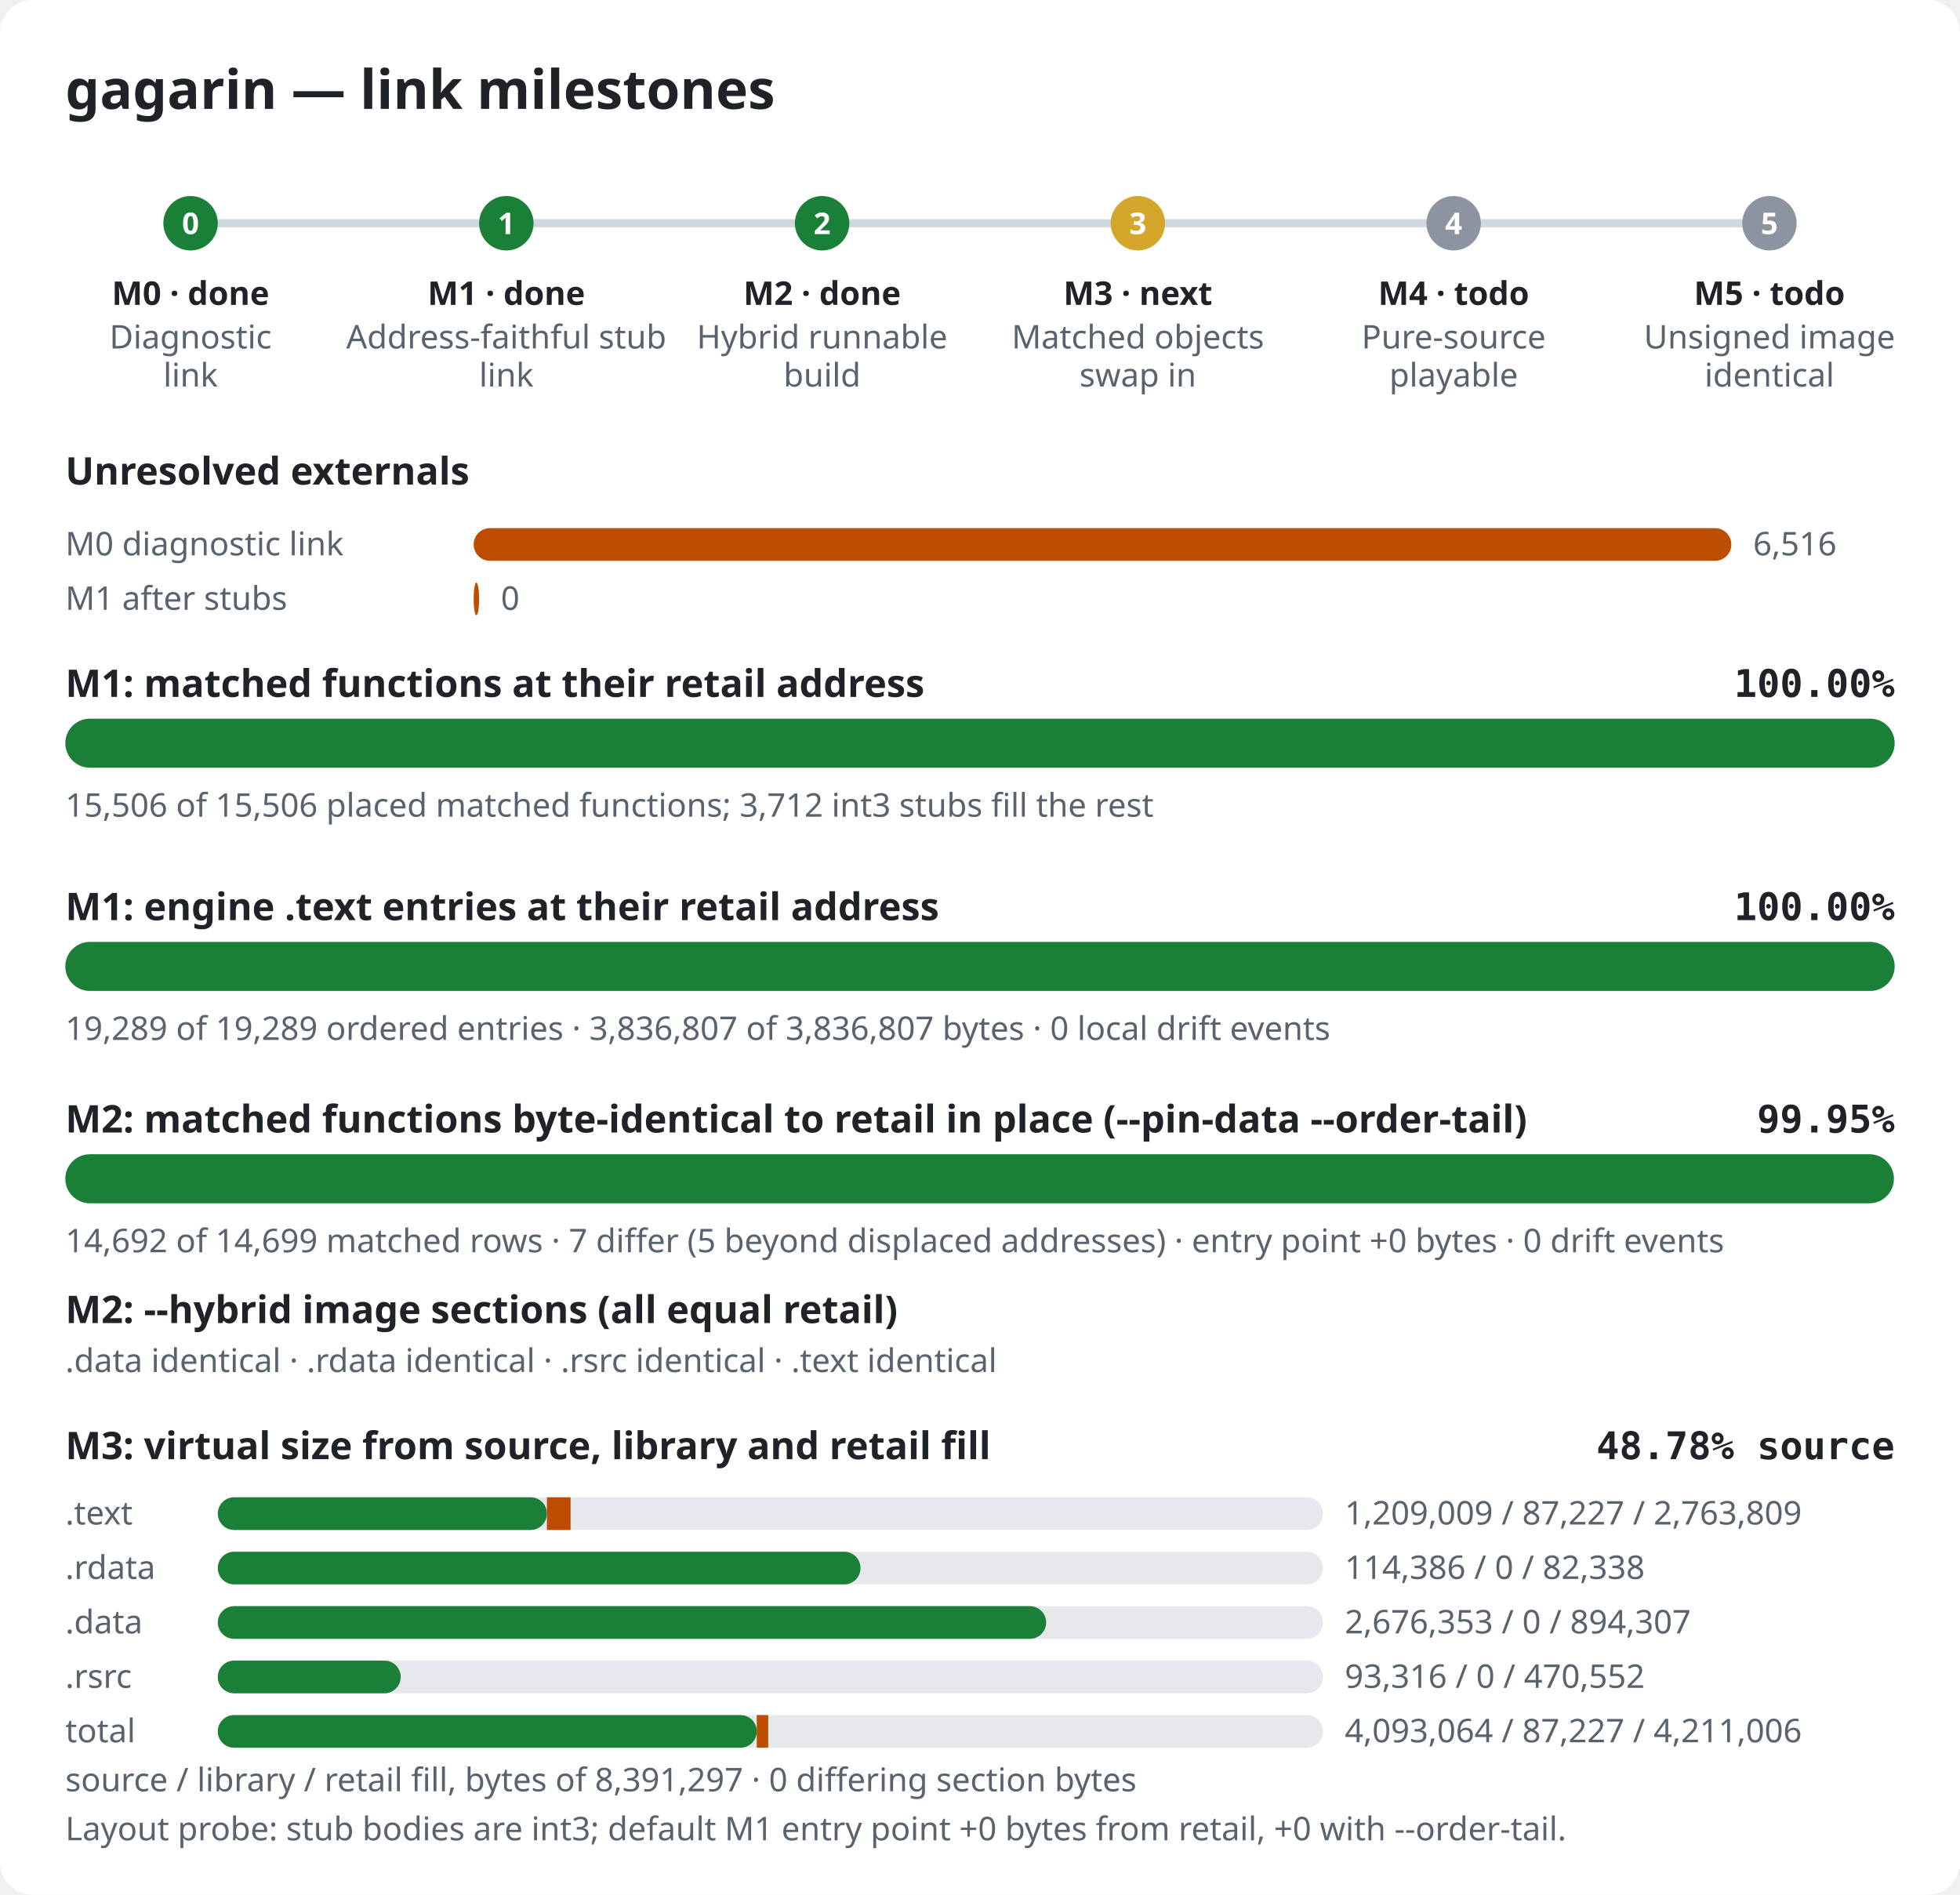
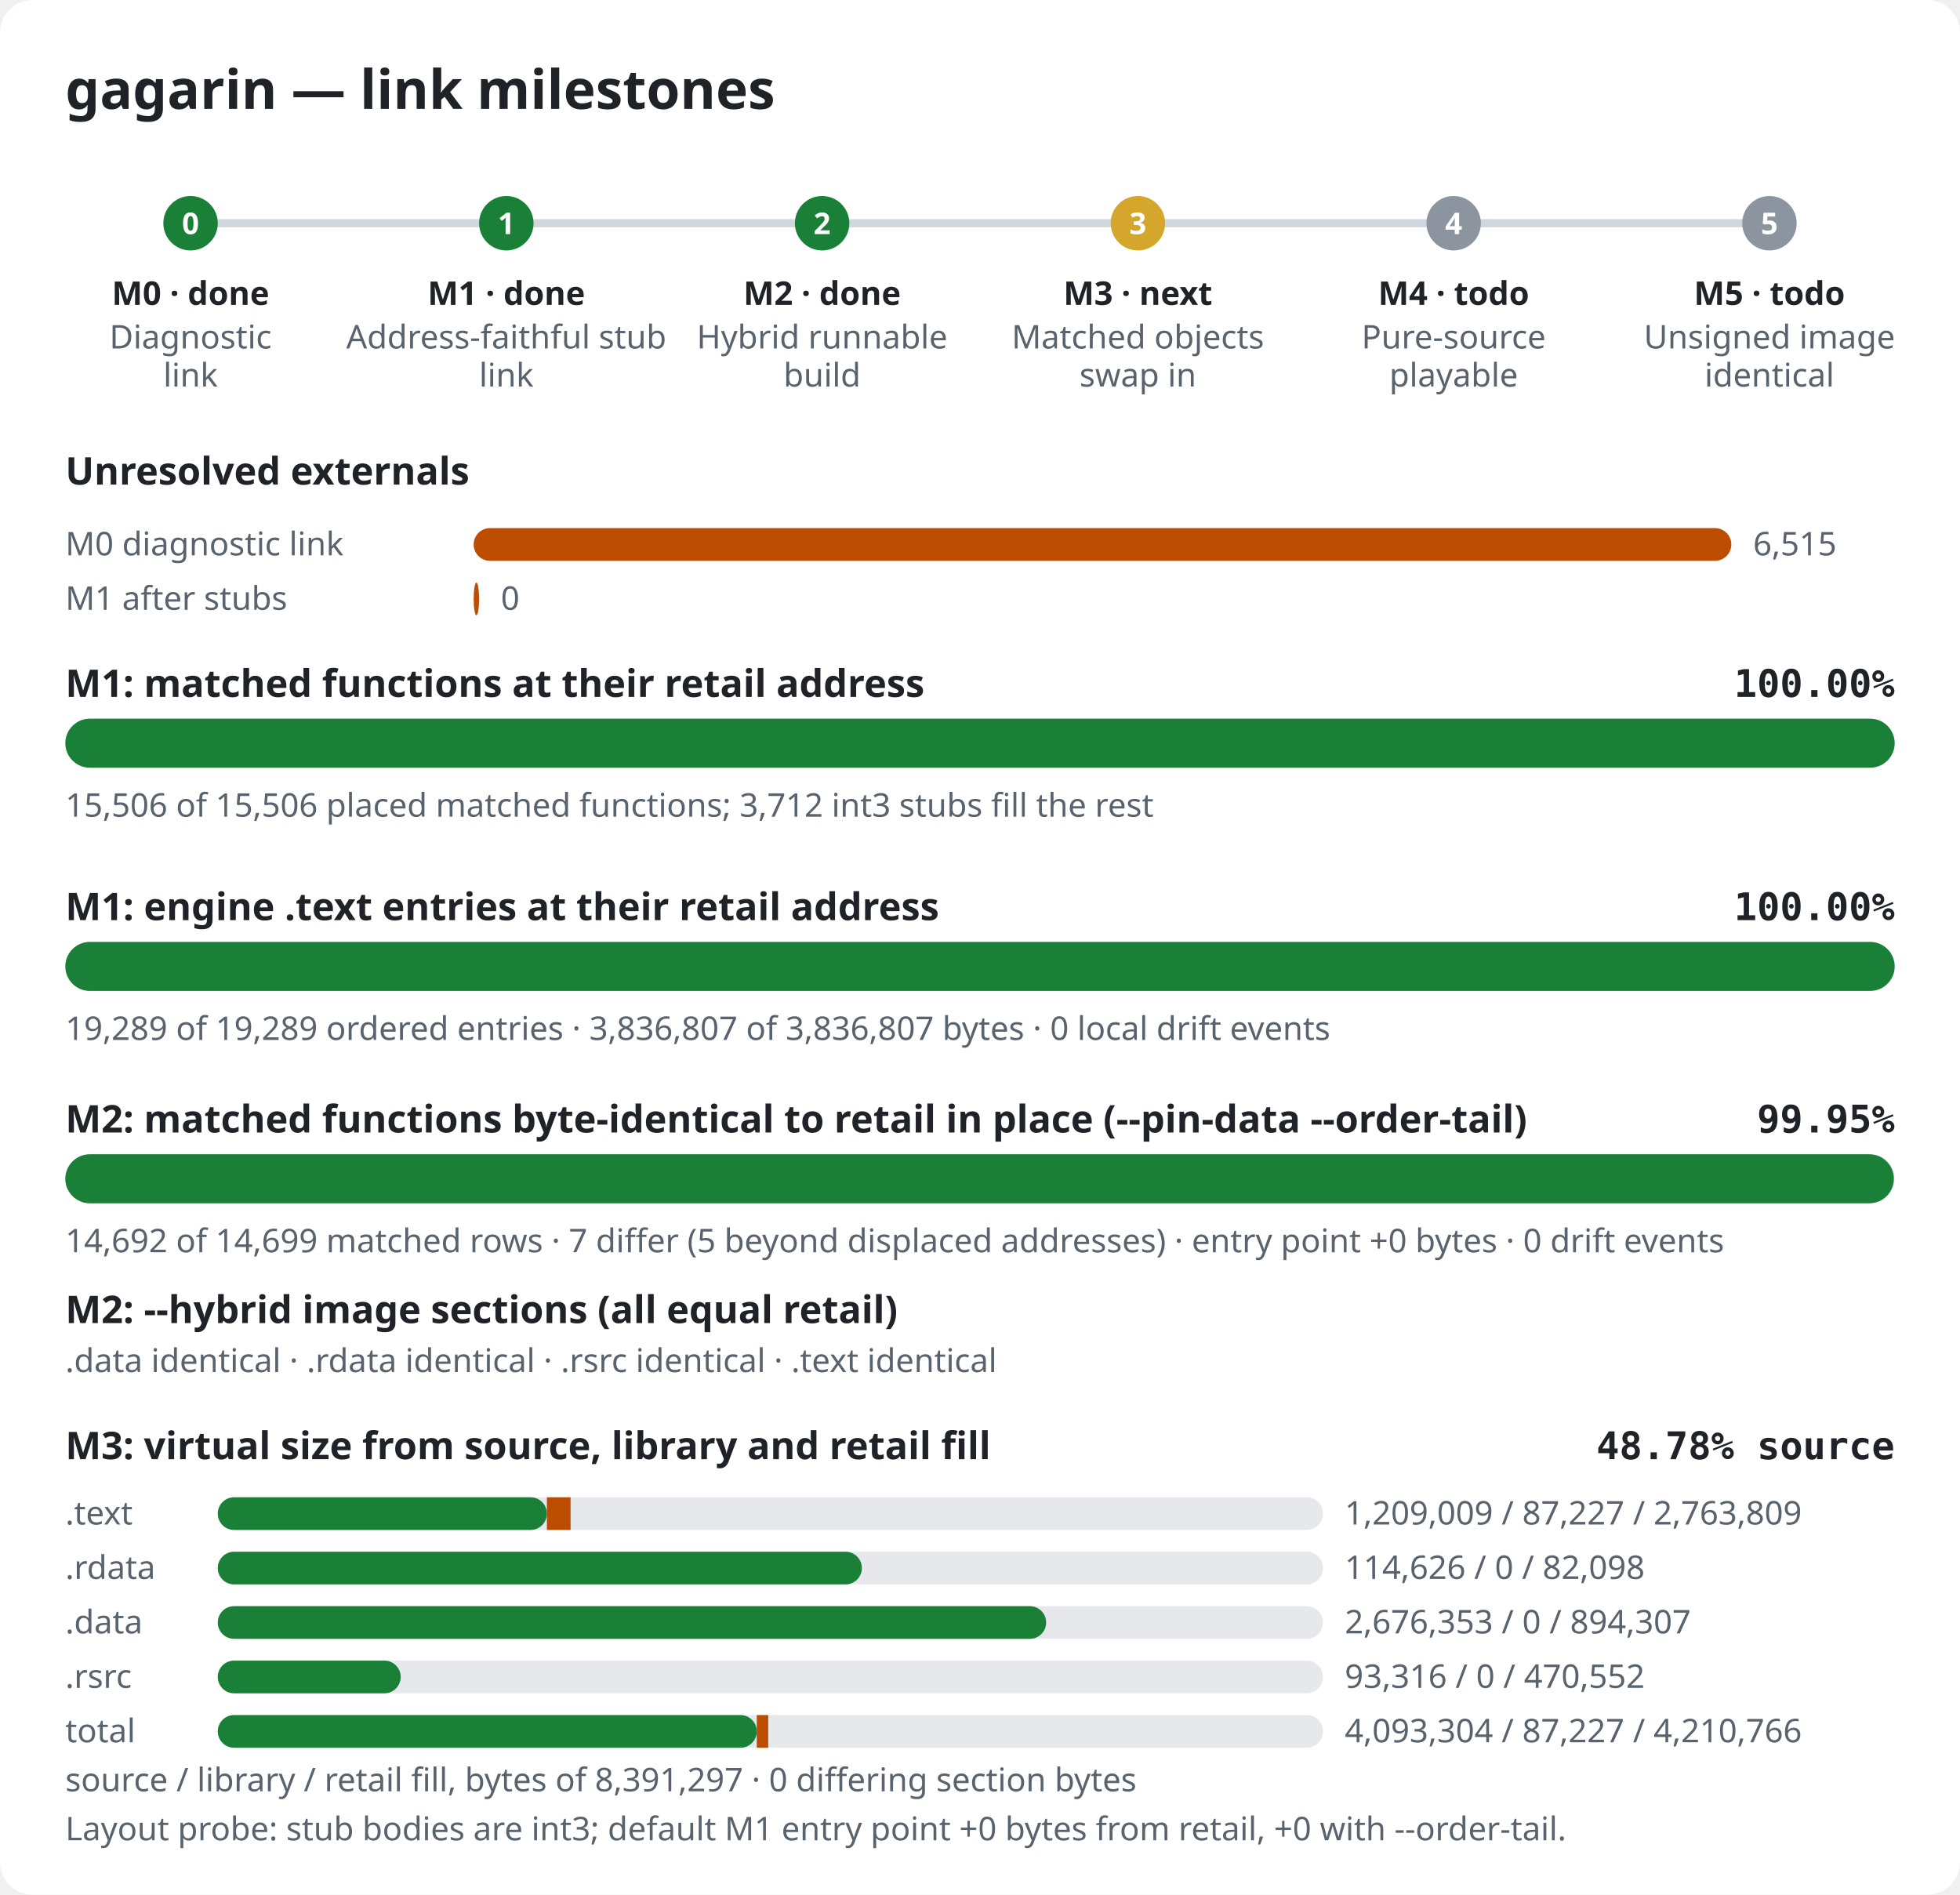
<svg xmlns="http://www.w3.org/2000/svg" width="720" height="696" viewBox="0 0 720 696" role="img" aria-label="gagarin link milestones">
  <style>.bg{fill:#ffffff}.title{font:600 20px sans-serif;fill:#1f2328}.label{font:600 14px sans-serif;fill:#1f2328}.pct{font:600 14px monospace;fill:#1f2328}.note{font:12px sans-serif;fill:#59636e}.mlabel{font:600 12px sans-serif;fill:#1f2328}.mid{font:600 11px sans-serif;fill:#ffffff}.track{fill:#e6e8eb}.rail{stroke:#d0d7de;stroke-width:3}.done,.m-done{fill:#1a7f37}.m-next{fill:#d4a72c}.m-todo{fill:#8c959f}.warn{fill:#bc4c00}@media (prefers-color-scheme: dark){.bg{fill:#0d1117}.title,.label,.pct,.mlabel{fill:#e6edf3}.note{fill:#9198a1}.track{fill:#262c36}.rail{stroke:#3d444d}.done,.m-done{fill:#3fb950}.m-next{fill:#d29922}.m-todo{fill:#656c76}.warn{fill:#db6d28}}</style>
  <rect width="720" height="696" rx="12" class="bg" />
  <text x="24" y="40" class="title">gagarin — link milestones</text>
  <line x1="70" y1="82" x2="650" y2="82" class="rail" />
  <circle cx="70.0" cy="82" r="10" class="m-done" />
  <text x="70.0" y="86" class="mid" text-anchor="middle">0</text>
  <text x="70.0" y="112" class="mlabel" text-anchor="middle">M0 · done</text>
  <text x="70.0" y="128" class="note" text-anchor="middle">Diagnostic</text>
  <text x="70.0" y="142" class="note" text-anchor="middle">link</text>
  <circle cx="186.0" cy="82" r="10" class="m-done" />
  <text x="186.0" y="86" class="mid" text-anchor="middle">1</text>
  <text x="186.0" y="112" class="mlabel" text-anchor="middle">M1 · done</text>
  <text x="186.0" y="128" class="note" text-anchor="middle">Address-faithful stub</text>
  <text x="186.0" y="142" class="note" text-anchor="middle">link</text>
  <circle cx="302.0" cy="82" r="10" class="m-done" />
  <text x="302.0" y="86" class="mid" text-anchor="middle">2</text>
  <text x="302.0" y="112" class="mlabel" text-anchor="middle">M2 · done</text>
  <text x="302.0" y="128" class="note" text-anchor="middle">Hybrid runnable</text>
  <text x="302.0" y="142" class="note" text-anchor="middle">build</text>
  <circle cx="418.0" cy="82" r="10" class="m-next" />
  <text x="418.0" y="86" class="mid" text-anchor="middle">3</text>
  <text x="418.0" y="112" class="mlabel" text-anchor="middle">M3 · next</text>
  <text x="418.0" y="128" class="note" text-anchor="middle">Matched objects</text>
  <text x="418.0" y="142" class="note" text-anchor="middle">swap in</text>
  <circle cx="534.0" cy="82" r="10" class="m-todo" />
  <text x="534.0" y="86" class="mid" text-anchor="middle">4</text>
  <text x="534.0" y="112" class="mlabel" text-anchor="middle">M4 · todo</text>
  <text x="534.0" y="128" class="note" text-anchor="middle">Pure-source</text>
  <text x="534.0" y="142" class="note" text-anchor="middle">playable</text>
  <circle cx="650.0" cy="82" r="10" class="m-todo" />
  <text x="650.0" y="86" class="mid" text-anchor="middle">5</text>
  <text x="650.0" y="112" class="mlabel" text-anchor="middle">M5 · todo</text>
  <text x="650.0" y="128" class="note" text-anchor="middle">Unsigned image</text>
  <text x="650.0" y="142" class="note" text-anchor="middle">identical</text>
  <text x="24" y="178" class="label">Unresolved externals</text>
  <text x="24" y="204" class="note">M0 diagnostic link</text>
  <rect x="174" y="194" width="462.0" height="12" rx="6" class="warn" />
-   <text x="644.0" y="204" class="note">6,516</text>
+   <text x="644.0" y="204" class="note">6,515</text>
  <text x="24" y="224" class="note">M1 after stubs</text>
  <rect x="174" y="214" width="2.0" height="12" rx="6" class="warn" />
  <text x="184.0" y="224" class="note">0</text>
  <text x="24" y="256" class="label">M1: matched functions at their retail address</text>
  <text x="696" y="256" class="pct" text-anchor="end">100.00%</text>
  <rect x="24" y="264" width="672" height="18" rx="9" class="track" />
  <rect x="24" y="264" width="672.0" height="18" rx="9" class="done" />
  <text x="24" y="300" class="note">15,506 of 15,506 placed matched functions; 3,712 int3 stubs fill the rest</text>
  <text x="24" y="338" class="label">M1: engine .text entries at their retail address</text>
  <text x="696" y="338" class="pct" text-anchor="end">100.00%</text>
  <rect x="24" y="346" width="672" height="18" rx="9" class="track" />
  <rect x="24" y="346" width="672.0" height="18" rx="9" class="done" />
  <text x="24" y="382" class="note">19,289 of 19,289 ordered entries · 3,836,807 of 3,836,807 bytes · 0 local drift events</text>
  <text x="24" y="416" class="label">M2: matched functions byte-identical to retail in place (--pin-data --order-tail)</text>
  <text x="696" y="416" class="pct" text-anchor="end">99.95%</text>
  <rect x="24" y="424" width="672" height="18" rx="9" class="track" />
  <rect x="24" y="424" width="671.7" height="18" rx="9" class="done" />
  <text x="24" y="460" class="note">14,692 of 14,699 matched rows · 7 differ (5 beyond displaced addresses) · entry point +0 bytes · 0 drift events</text>
  <text x="24" y="486" class="label">M2: --hybrid image sections (all equal retail)</text>
  <text x="24" y="504" class="note">.data identical · .rdata identical · .rsrc identical · .text identical</text>
  <text x="24" y="536" class="label">M3: virtual size from source, library and retail fill</text>
  <text x="696" y="536" class="pct" text-anchor="end">48.78% source</text>
  <text x="24" y="560" class="note">.text</text>
  <rect x="80" y="550" width="406" height="12" rx="6" class="track" />
  <rect x="80" y="550" width="120.9" height="12" rx="6" class="done" />
  <rect x="200.9" y="550" width="8.7" height="12" class="warn" />
  <text x="494" y="560" class="note">1,209,009 / 87,227 / 2,763,809</text>
  <text x="24" y="580" class="note">.rdata</text>
  <rect x="80" y="570" width="406" height="12" rx="6" class="track" />
-   <rect x="80" y="570" width="236.1" height="12" rx="6" class="done" />
-   <rect x="316.1" y="570" width="0.0" height="12" class="warn" />
-   <text x="494" y="580" class="note">114,386 / 0 / 82,338</text>
+   <rect x="80" y="570" width="236.6" height="12" rx="6" class="done" />
+   <rect x="316.6" y="570" width="0.0" height="12" class="warn" />
+   <text x="494" y="580" class="note">114,626 / 0 / 82,098</text>
  <text x="24" y="600" class="note">.data</text>
  <rect x="80" y="590" width="406" height="12" rx="6" class="track" />
  <rect x="80" y="590" width="304.3" height="12" rx="6" class="done" />
  <rect x="384.3" y="590" width="0.0" height="12" class="warn" />
  <text x="494" y="600" class="note">2,676,353 / 0 / 894,307</text>
  <text x="24" y="620" class="note">.rsrc</text>
  <rect x="80" y="610" width="406" height="12" rx="6" class="track" />
  <rect x="80" y="610" width="67.2" height="12" rx="6" class="done" />
  <rect x="147.2" y="610" width="0.0" height="12" class="warn" />
  <text x="494" y="620" class="note">93,316 / 0 / 470,552</text>
  <text x="24" y="640" class="note">total</text>
  <rect x="80" y="630" width="406" height="12" rx="6" class="track" />
  <rect x="80" y="630" width="198.0" height="12" rx="6" class="done" />
  <rect x="278.0" y="630" width="4.2" height="12" class="warn" />
-   <text x="494" y="640" class="note">4,093,064 / 87,227 / 4,211,006</text>
+   <text x="494" y="640" class="note">4,093,304 / 87,227 / 4,210,766</text>
  <text x="24" y="658" class="note">source / library / retail fill, bytes of 8,391,297 · 0 differing section bytes</text>
  <text x="24" y="676" class="note">Layout probe: stub bodies are int3; default M1 entry point +0 bytes from retail, +0 with --order-tail.</text>
</svg>
